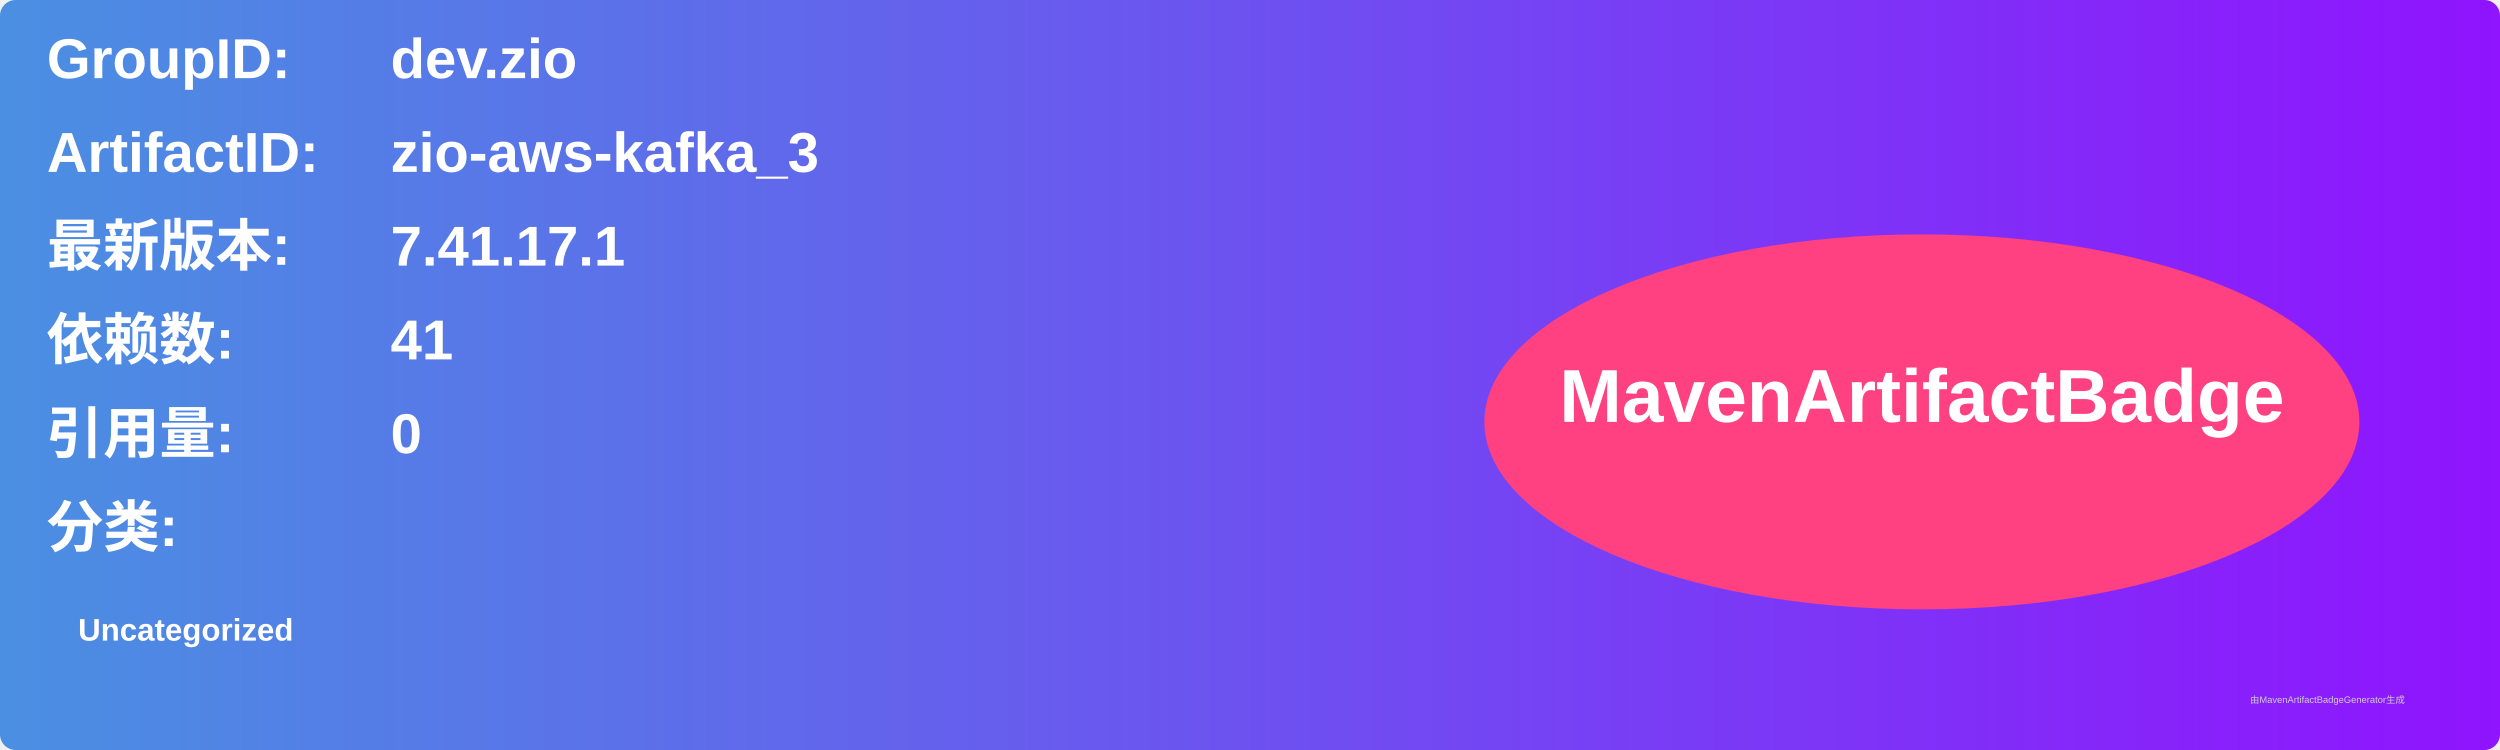
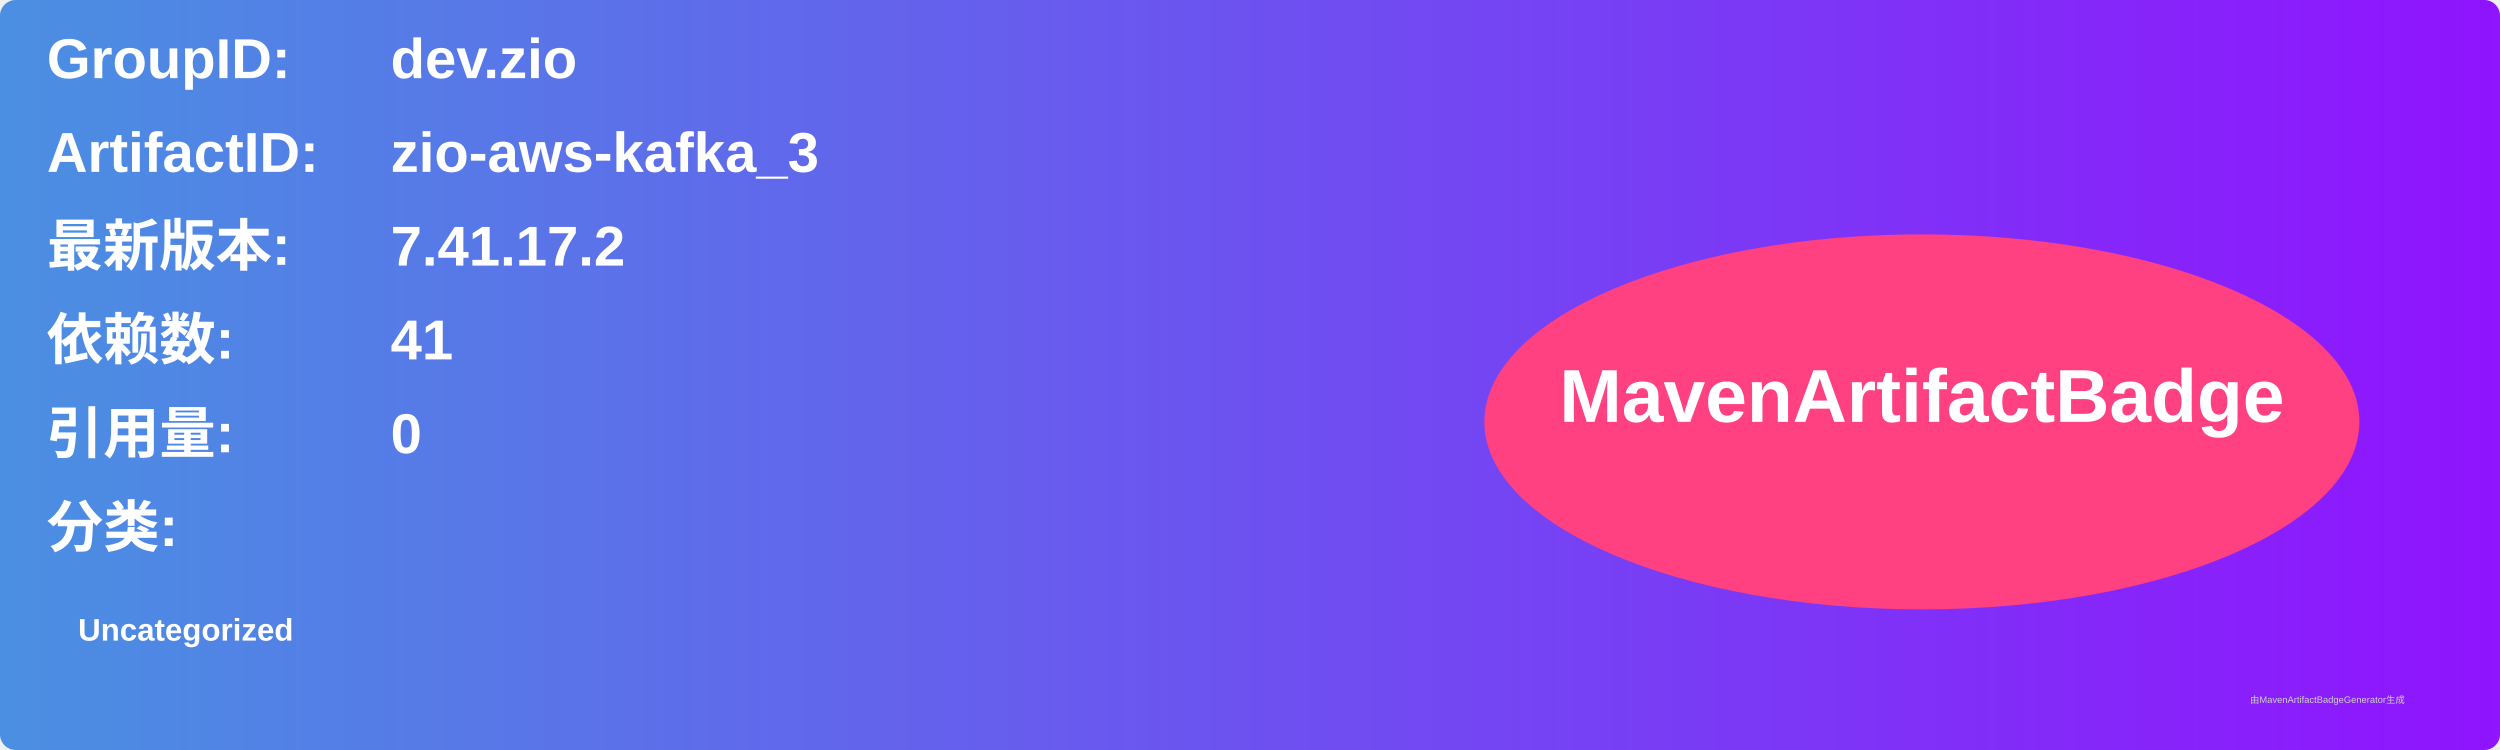
<svg xmlns="http://www.w3.org/2000/svg" width="800" height="240" viewBox="0 0 800 240">
  <linearGradient id="grad" x1="0%" y1="0%" x2="100%" y2="0%">
    <stop offset="0%" stop-color="#4a90e2" />
    <stop offset="100%" stop-color="#9013fe" />
  </linearGradient>
  <rect width="100%" height="100%" rx="5" ry="5" fill="url(#grad)" />
  <g transform="translate(15, 15)">
    <text x="0" y="10" font-family="Arial" font-size="18" fill="white" font-weight="bold" width="260">GroupID:</text>
    <text x="110" y="10" font-family="Arial" font-size="18" fill="white" font-weight="bold" width="460">dev.zio</text>
    <text x="0" y="40" font-family="Arial" font-size="18" fill="white" font-weight="bold" width="260">ArtifactID:</text>
    <text x="110" y="40" font-family="Arial" font-size="18" fill="white" font-weight="bold" width="460">zio-aws-kafka_3</text>
    <text x="0" y="70" font-family="Arial" font-size="18" fill="white" font-weight="bold">最新版本:</text>
    <text x="110" y="70" font-family="Arial" font-size="18" fill="white" font-weight="bold">
-       <tspan font-weight="bold">7.41.17.1</tspan>
+       <tspan font-weight="bold">7.41.17.2</tspan>
    </text>
    <text x="0" y="100" font-family="Arial" font-size="18" fill="white" font-weight="bold">依赖数: </text>
    <text x="110" y="100" font-family="Arial" font-size="18" fill="white">
      <tspan font-weight="bold">41</tspan>
    </text>
    <text x="0" y="130" font-family="Arial" font-size="18" fill="white" font-weight="bold">引用量: </text>
    <text x="110" y="130" font-family="Arial" font-size="18" fill="white">
      <tspan font-weight="bold">0</tspan>
    </text>
    <text x="0" y="160" font-family="Arial" font-size="18" fill="white" font-weight="bold">分类:</text>
    <text x="10" y="190" font-family="Arial" font-size="10" fill="white">
      <tspan font-weight="bold">Uncategorized</tspan>
    </text>
    <ellipse cx="600" cy="120" rx="140" ry="60" fill="#ff4081" />
    <text x="600" y="120" text-anchor="middle" font-family="Arial" font-size="24" fill="white" font-weight="bold">MavenArtifactBadge</text>
  </g>
  <text x="720" y="225" font-family="Arial" font-size="3" fill="#d0d0d0">由MavenArtifactBadgeGenerator生成</text>
</svg>
